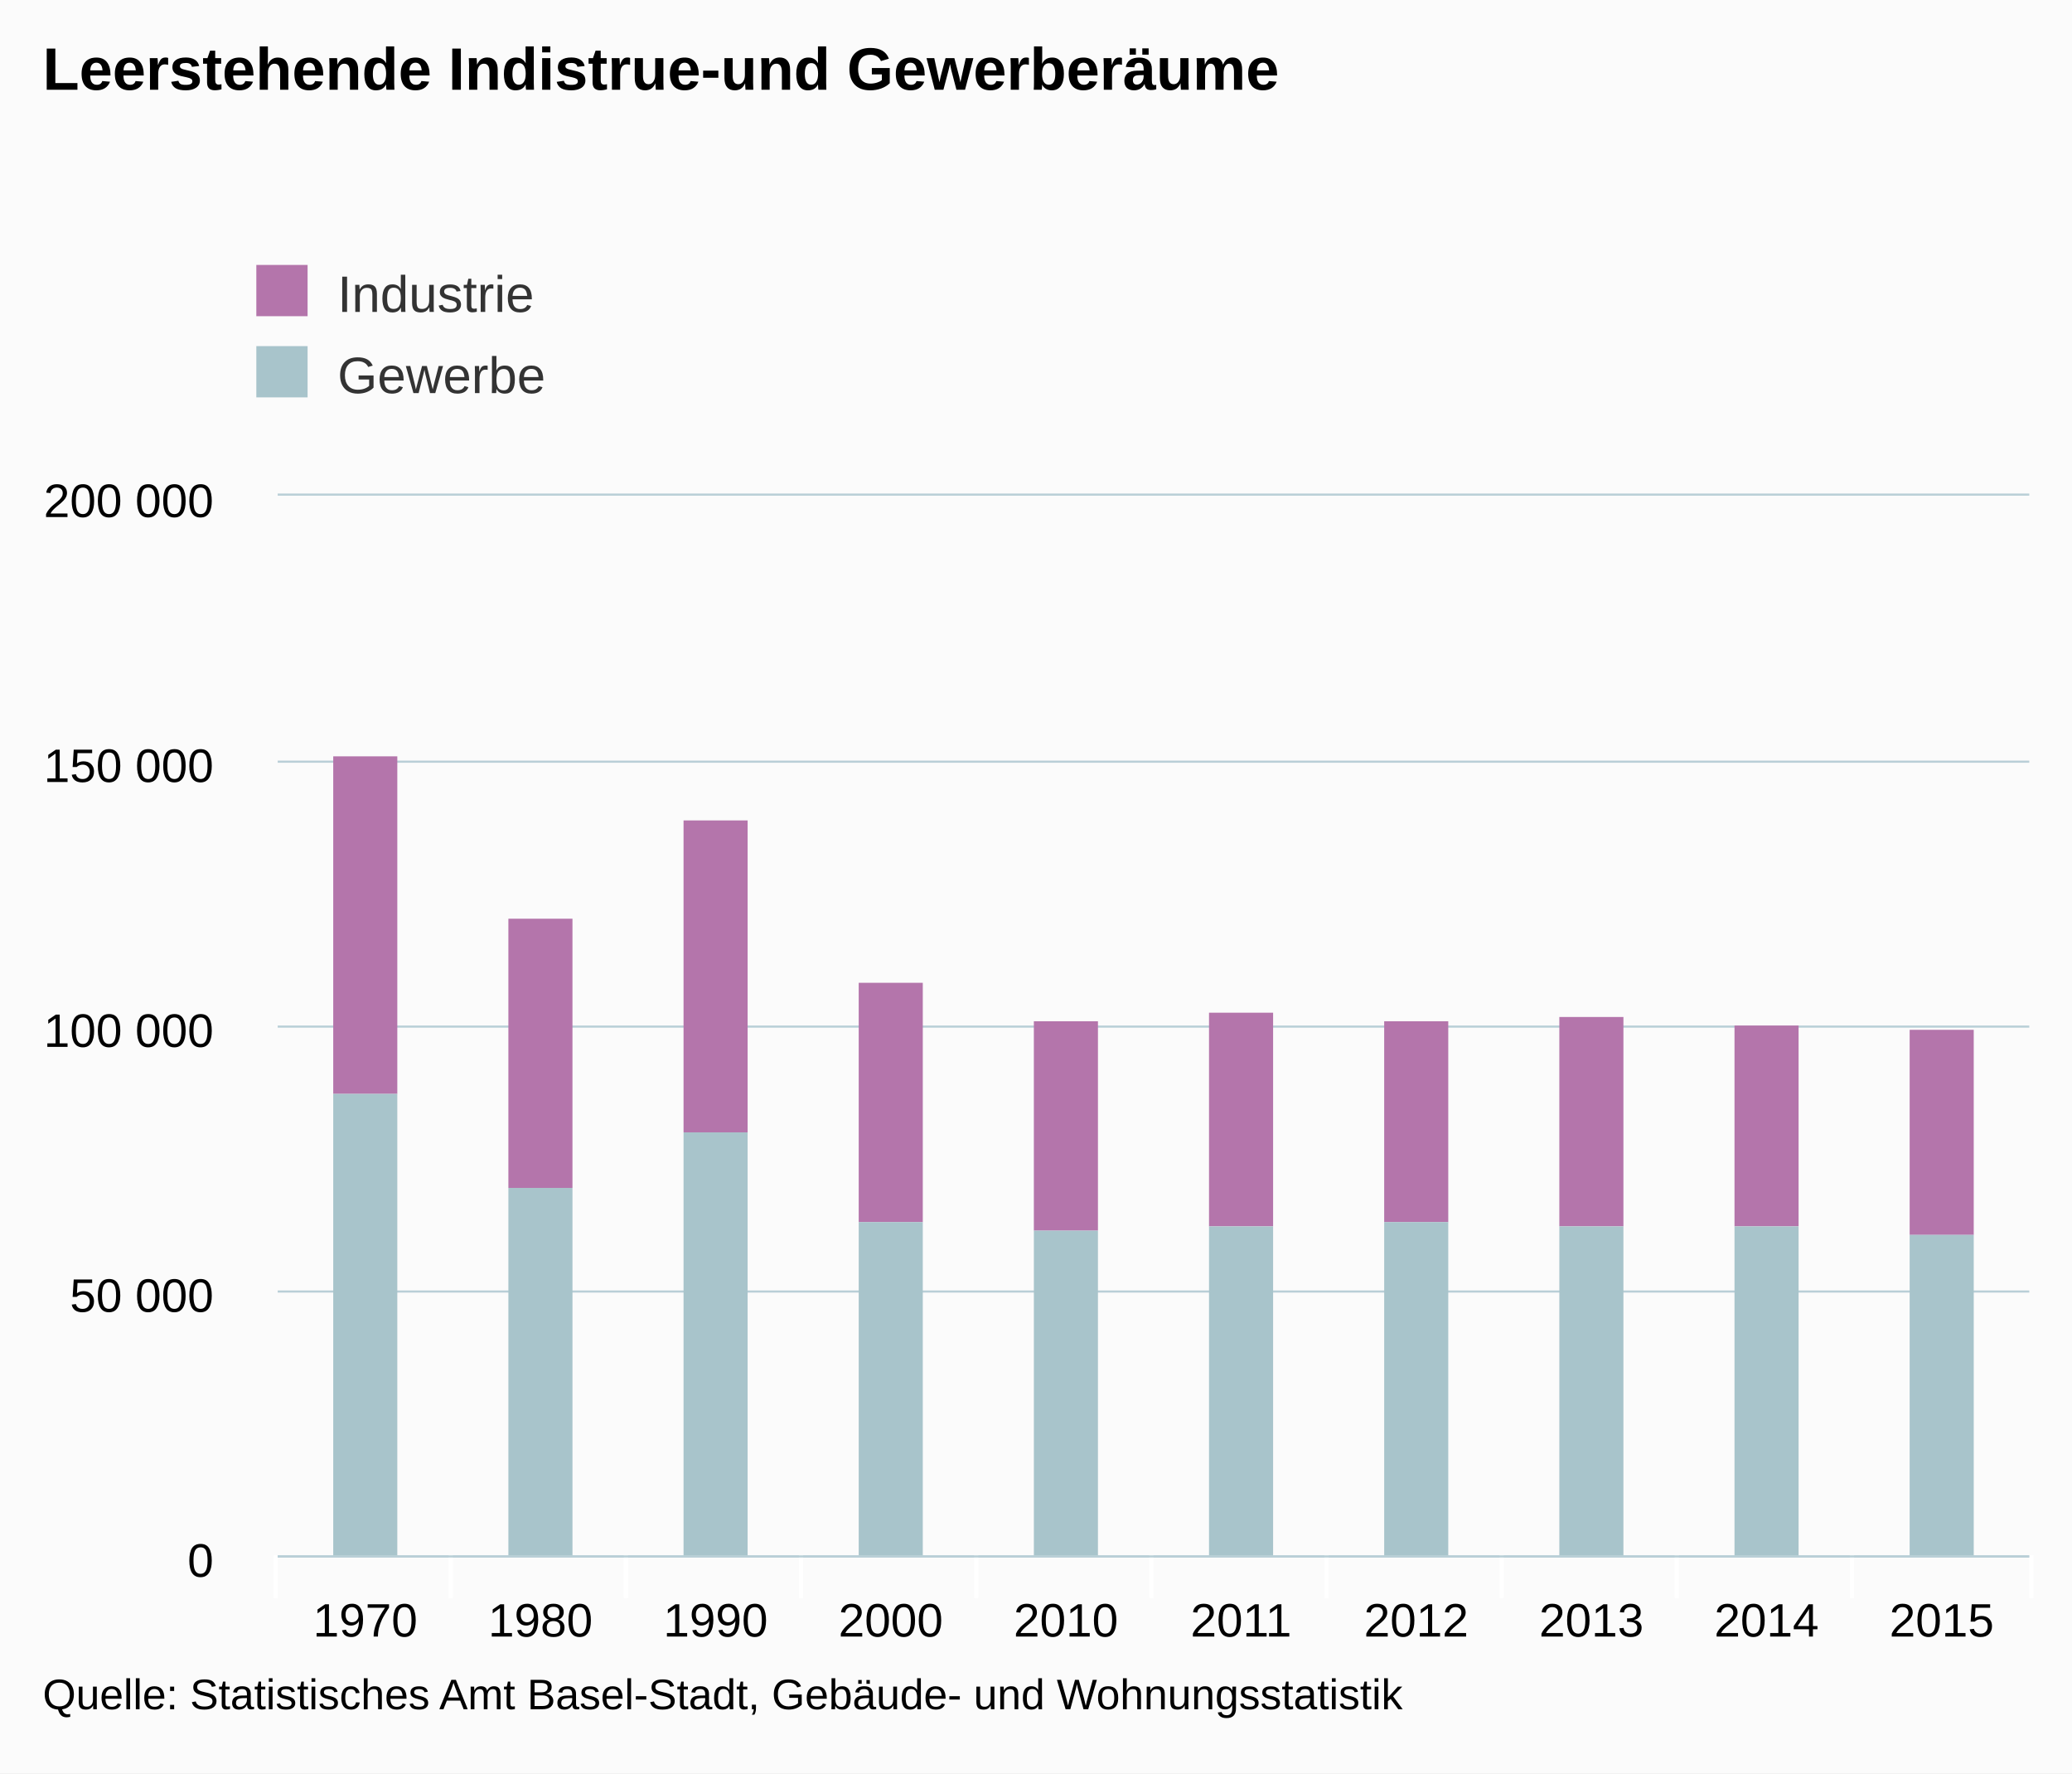
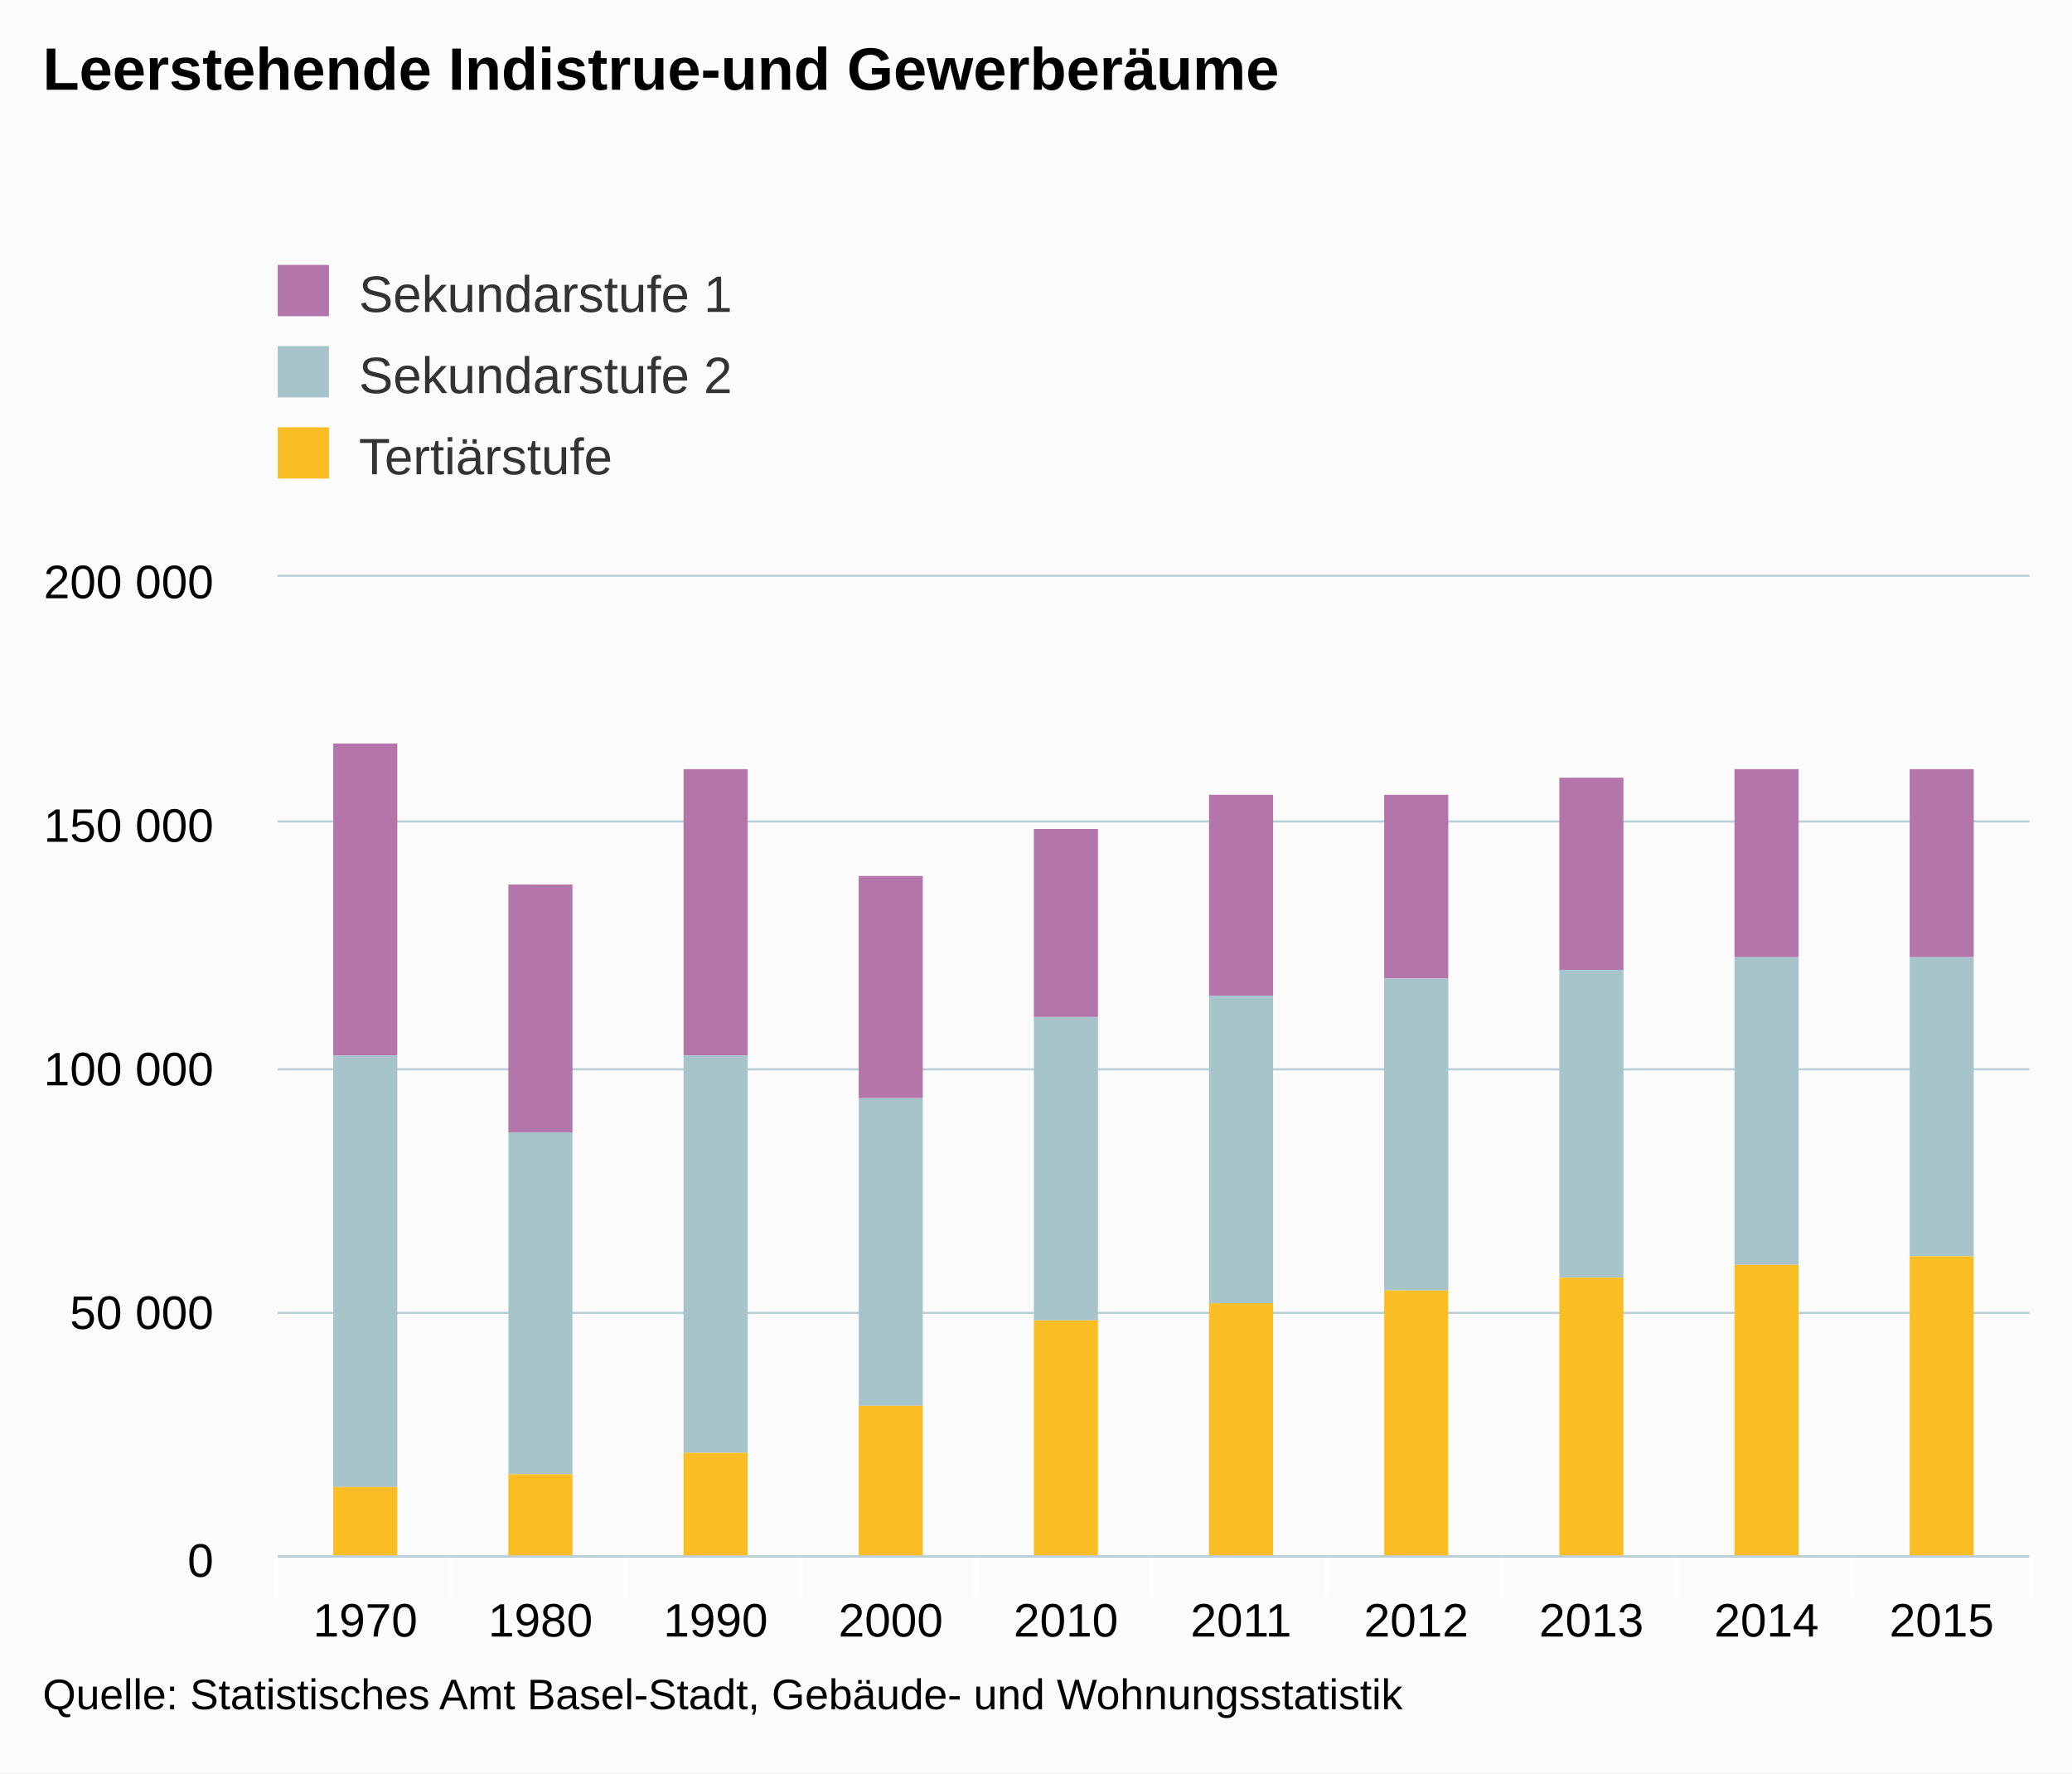
<svg xmlns="http://www.w3.org/2000/svg" version="1.1" class="highcharts-root" style="font-family:arial;font-size:12px;" viewBox="0 0 485 415">
  <defs>
    <clipPath>
-       <rect x="0" y="0" width="410" height="248" fill="none" />
+       <rect x="0" y="0" width="410" height="229" fill="none" />
    </clipPath>
    <clipPath id="a">
-       <rect x="0" y="0" width="410" height="248" fill="none" />
+       <rect x="0" y="0" width="410" height="229" fill="none" />
    </clipPath>
  </defs>
  <rect fill="#fbfbfb" class="highcharts-background" x="0" y="0" width="485" height="415" rx="0" ry="0" />
-   <rect fill="none" class="highcharts-plot-background" x="65" y="116" width="410" height="248" />
+   <rect fill="none" class="highcharts-plot-background" x="65" y="135" width="410" height="229" />
  <g class="highcharts-pane-group" />
  <g class="highcharts-grid highcharts-xaxis-grid ">
-     <path fill="none" class="highcharts-grid-line" d="M 105.5 116 L 105.5 364" opacity="1" />
-     <path fill="none" class="highcharts-grid-line" d="M 146.5 116 L 146.5 364" opacity="1" />
-     <path fill="none" class="highcharts-grid-line" d="M 187.5 116 L 187.5 364" opacity="1" />
-     <path fill="none" class="highcharts-grid-line" d="M 228.5 116 L 228.5 364" opacity="1" />
-     <path fill="none" class="highcharts-grid-line" d="M 269.5 116 L 269.5 364" opacity="1" />
-     <path fill="none" class="highcharts-grid-line" d="M 310.5 116 L 310.5 364" opacity="1" />
-     <path fill="none" class="highcharts-grid-line" d="M 351.5 116 L 351.5 364" opacity="1" />
-     <path fill="none" class="highcharts-grid-line" d="M 392.5 116 L 392.5 364" opacity="1" />
-     <path fill="none" class="highcharts-grid-line" d="M 433.5 116 L 433.5 364" opacity="1" />
-     <path fill="none" class="highcharts-grid-line" d="M 474.5 116 L 474.5 364" opacity="1" />
-     <path fill="none" class="highcharts-grid-line" d="M 64.5 116 L 64.5 364" opacity="1" />
+     <path fill="none" class="highcharts-grid-line" d="M 105.5 135 L 105.5 364" opacity="1" />
+     <path fill="none" class="highcharts-grid-line" d="M 146.5 135 L 146.5 364" opacity="1" />
+     <path fill="none" class="highcharts-grid-line" d="M 187.5 135 L 187.5 364" opacity="1" />
+     <path fill="none" class="highcharts-grid-line" d="M 228.5 135 L 228.5 364" opacity="1" />
+     <path fill="none" class="highcharts-grid-line" d="M 269.5 135 L 269.5 364" opacity="1" />
+     <path fill="none" class="highcharts-grid-line" d="M 310.5 135 L 310.5 364" opacity="1" />
+     <path fill="none" class="highcharts-grid-line" d="M 351.5 135 L 351.5 364" opacity="1" />
+     <path fill="none" class="highcharts-grid-line" d="M 392.5 135 L 392.5 364" opacity="1" />
+     <path fill="none" class="highcharts-grid-line" d="M 433.5 135 L 433.5 364" opacity="1" />
+     <path fill="none" class="highcharts-grid-line" d="M 474.5 135 L 474.5 364" opacity="1" />
+     <path fill="none" class="highcharts-grid-line" d="M 64.5 135 L 64.5 364" opacity="1" />
  </g>
  <g class="highcharts-grid highcharts-yaxis-grid ">
    <path fill="none" stroke="#B9CFD7" stroke-width="0.5" class="highcharts-grid-line" d="M 65 364.25 L 475 364.25" opacity="1" />
-     <path fill="none" stroke="#B9CFD7" stroke-width="0.5" class="highcharts-grid-line" d="M 65 302.25 L 475 302.25" opacity="1" />
-     <path fill="none" stroke="#B9CFD7" stroke-width="0.5" class="highcharts-grid-line" d="M 65 240.25 L 475 240.25" opacity="1" />
-     <path fill="none" stroke="#B9CFD7" stroke-width="0.5" class="highcharts-grid-line" d="M 65 178.25 L 475 178.25" opacity="1" />
-     <path fill="none" stroke="#B9CFD7" stroke-width="0.5" class="highcharts-grid-line" d="M 65 115.75 L 475 115.75" opacity="1" />
+     <path fill="none" stroke="#B9CFD7" stroke-width="0.5" class="highcharts-grid-line" d="M 65 307.25 L 475 307.25" opacity="1" />
+     <path fill="none" stroke="#B9CFD7" stroke-width="0.5" class="highcharts-grid-line" d="M 65 250.25 L 475 250.25" opacity="1" />
+     <path fill="none" stroke="#B9CFD7" stroke-width="0.5" class="highcharts-grid-line" d="M 65 192.25 L 475 192.25" opacity="1" />
+     <path fill="none" stroke="#B9CFD7" stroke-width="0.5" class="highcharts-grid-line" d="M 65 134.75 L 475 134.75" opacity="1" />
  </g>
-   <rect fill="none" class="highcharts-plot-border" x="65" y="116" width="410" height="248" />
+   <rect fill="none" class="highcharts-plot-border" x="65" y="135" width="410" height="229" />
  <g class="highcharts-axis highcharts-xaxis ">
    <path fill="none" class="highcharts-tick" stroke="#FFFFFF" stroke-width="1" d="M 105.5 364 L 105.5 374" opacity="1" />
    <path fill="none" class="highcharts-tick" stroke="#FFFFFF" stroke-width="1" d="M 146.5 364 L 146.5 374" opacity="1" />
    <path fill="none" class="highcharts-tick" stroke="#FFFFFF" stroke-width="1" d="M 187.5 364 L 187.5 374" opacity="1" />
    <path fill="none" class="highcharts-tick" stroke="#FFFFFF" stroke-width="1" d="M 228.5 364 L 228.5 374" opacity="1" />
    <path fill="none" class="highcharts-tick" stroke="#FFFFFF" stroke-width="1" d="M 269.5 364 L 269.5 374" opacity="1" />
    <path fill="none" class="highcharts-tick" stroke="#FFFFFF" stroke-width="1" d="M 310.5 364 L 310.5 374" opacity="1" />
    <path fill="none" class="highcharts-tick" stroke="#FFFFFF" stroke-width="1" d="M 351.5 364 L 351.5 374" opacity="1" />
    <path fill="none" class="highcharts-tick" stroke="#FFFFFF" stroke-width="1" d="M 392.5 364 L 392.5 374" opacity="1" />
    <path fill="none" class="highcharts-tick" stroke="#FFFFFF" stroke-width="1" d="M 433.5 364 L 433.5 374" opacity="1" />
    <path fill="none" class="highcharts-tick" stroke="#FFFFFF" stroke-width="1" d="M 475.5 364 L 475.5 374" opacity="1" />
    <path fill="none" class="highcharts-tick" stroke="#FFFFFF" stroke-width="1" d="M 64.5 364 L 64.5 374" opacity="1" />
    <path fill="none" class="highcharts-axis-line" stroke="#B9CFD7" stroke-width="0.5" d="M 65 364.25 L 475 364.25" />
  </g>
  <g class="highcharts-axis highcharts-yaxis ">
-     <path fill="none" class="highcharts-axis-line" d="M 65 116 L 65 364" />
+     <path fill="none" class="highcharts-axis-line" d="M 65 135 L 65 364" />
  </g>
  <g class="highcharts-series-group">
-     <g class="highcharts-series highcharts-series-0 highcharts-column-series highcharts-color-undefined " transform="translate(65,116) scale(1 1)" clip-path="url(#a)">
-       <rect x="13" y="61" width="15" height="79" fill="#b475ab" class="highcharts-point" />
-       <rect x="54" y="99" width="15" height="63" fill="#b475ab" class="highcharts-point" />
-       <rect x="95" y="76" width="15" height="73" fill="#b475ab" class="highcharts-point" />
-       <rect x="136" y="114" width="15" height="56" fill="#b475ab" class="highcharts-point" />
-       <rect x="177" y="123" width="15" height="49" fill="#b475ab" class="highcharts-point" />
-       <rect x="218" y="121" width="15" height="50" fill="#b475ab" class="highcharts-point" />
-       <rect x="259" y="123" width="15" height="47" fill="#b475ab" class="highcharts-point" />
-       <rect x="300" y="122" width="15" height="49" fill="#b475ab" class="highcharts-point" />
-       <rect x="341" y="124" width="15" height="47" fill="#b475ab" class="highcharts-point" />
-       <rect x="382" y="125" width="15" height="48" fill="#b475ab" class="highcharts-point" />
+     <g class="highcharts-series highcharts-series-0 highcharts-column-series highcharts-color-undefined " transform="translate(65,135) scale(1 1)" clip-path="url(#a)">
+       <rect x="13" y="39" width="15" height="73" fill="#b475ab" class="highcharts-point" />
+       <rect x="54" y="72" width="15" height="58" fill="#b475ab" class="highcharts-point" />
+       <rect x="95" y="45" width="15" height="67" fill="#b475ab" class="highcharts-point" />
+       <rect x="136" y="70" width="15" height="52" fill="#b475ab" class="highcharts-point" />
+       <rect x="177" y="59" width="15" height="44" fill="#b475ab" class="highcharts-point" />
+       <rect x="218" y="51" width="15" height="47" fill="#b475ab" class="highcharts-point" />
+       <rect x="259" y="51" width="15" height="43" fill="#b475ab" class="highcharts-point" />
+       <rect x="300" y="47" width="15" height="45" fill="#b475ab" class="highcharts-point" />
+       <rect x="341" y="45" width="15" height="44" fill="#b475ab" class="highcharts-point" />
+       <rect x="382" y="45" width="15" height="44" fill="#b475ab" class="highcharts-point" />
    </g>
-     <g class="highcharts-markers highcharts-series-0 highcharts-column-series highcharts-color-undefined " transform="translate(65,116) scale(1 1)" clip-path="none" />
-     <g class="highcharts-series highcharts-series-1 highcharts-column-series highcharts-color-undefined " transform="translate(65,116) scale(1 1)" clip-path="url(#a)">
-       <rect x="13" y="140" width="15" height="109" fill="#a8c4cb" class="highcharts-point" />
-       <rect x="54" y="162" width="15" height="87" fill="#a8c4cb" class="highcharts-point" />
-       <rect x="95" y="149" width="15" height="100" fill="#a8c4cb" class="highcharts-point" />
-       <rect x="136" y="170" width="15" height="79" fill="#a8c4cb" class="highcharts-point" />
-       <rect x="177" y="172" width="15" height="77" fill="#a8c4cb" class="highcharts-point" />
-       <rect x="218" y="171" width="15" height="78" fill="#a8c4cb" class="highcharts-point" />
-       <rect x="259" y="170" width="15" height="79" fill="#a8c4cb" class="highcharts-point" />
-       <rect x="300" y="171" width="15" height="78" fill="#a8c4cb" class="highcharts-point" />
-       <rect x="341" y="171" width="15" height="78" fill="#a8c4cb" class="highcharts-point" />
-       <rect x="382" y="173" width="15" height="76" fill="#a8c4cb" class="highcharts-point" />
+     <g class="highcharts-markers highcharts-series-0 highcharts-column-series highcharts-color-undefined " transform="translate(65,135) scale(1 1)" clip-path="none" />
+     <g class="highcharts-series highcharts-series-1 highcharts-column-series highcharts-color-undefined " transform="translate(65,135) scale(1 1)" clip-path="url(#a)">
+       <rect x="13" y="112" width="15" height="101" fill="#a8c4cb" class="highcharts-point" />
+       <rect x="54" y="130" width="15" height="80" fill="#a8c4cb" class="highcharts-point" />
+       <rect x="95" y="112" width="15" height="93" fill="#a8c4cb" class="highcharts-point" />
+       <rect x="136" y="122" width="15" height="72" fill="#a8c4cb" class="highcharts-point" />
+       <rect x="177" y="103" width="15" height="71" fill="#a8c4cb" class="highcharts-point" />
+       <rect x="218" y="98" width="15" height="72" fill="#a8c4cb" class="highcharts-point" />
+       <rect x="259" y="94" width="15" height="73" fill="#a8c4cb" class="highcharts-point" />
+       <rect x="300" y="92" width="15" height="72" fill="#a8c4cb" class="highcharts-point" />
+       <rect x="341" y="89" width="15" height="72" fill="#a8c4cb" class="highcharts-point" />
+       <rect x="382" y="89" width="15" height="70" fill="#a8c4cb" class="highcharts-point" />
    </g>
-     <g class="highcharts-markers highcharts-series-1 highcharts-column-series highcharts-color-undefined " transform="translate(65,116) scale(1 1)" clip-path="none" />
+     <g class="highcharts-markers highcharts-series-1 highcharts-column-series highcharts-color-undefined " transform="translate(65,135) scale(1 1)" clip-path="none" />
+     <g class="highcharts-series highcharts-series-2 highcharts-column-series highcharts-color-undefined " transform="translate(65,135) scale(1 1)" clip-path="url(#a)">
+       <rect x="13" y="213" width="15" height="17" fill="#fabd24" class="highcharts-point" />
+       <rect x="54" y="210" width="15" height="20" fill="#fabd24" class="highcharts-point" />
+       <rect x="95" y="205" width="15" height="25" fill="#fabd24" class="highcharts-point" />
+       <rect x="136" y="194" width="15" height="36" fill="#fabd24" class="highcharts-point" />
+       <rect x="177" y="174" width="15" height="56" fill="#fabd24" class="highcharts-point" />
+       <rect x="218" y="170" width="15" height="60" fill="#fabd24" class="highcharts-point" />
+       <rect x="259" y="167" width="15" height="63" fill="#fabd24" class="highcharts-point" />
+       <rect x="300" y="164" width="15" height="66" fill="#fabd24" class="highcharts-point" />
+       <rect x="341" y="161" width="15" height="69" fill="#fabd24" class="highcharts-point" />
+       <rect x="382" y="159" width="15" height="71" fill="#fabd24" class="highcharts-point" />
+     </g>
+     <g class="highcharts-markers highcharts-series-2 highcharts-column-series highcharts-color-undefined " transform="translate(65,135) scale(1 1)" clip-path="none" />
  </g>
  <text x="10" text-anchor="start" class="highcharts-title" style="color:#000000;font-size:14px;font-weight:bold;fill:#000000;" y="21">
    <tspan>Leerstehende Indistrue-und Gewerberäume</tspan>
  </text>
-   <g class="highcharts-legend" transform="translate(50,50)">
-     <rect fill="none" class="highcharts-legend-box" rx="0" ry="0" x="0" y="0" width="496" height="54" visibility="visible" />
+   <g class="highcharts-legend" transform="translate(55,50)">
+     <rect fill="none" class="highcharts-legend-box" rx="0" ry="0" x="0" y="0" width="496" height="73" visibility="visible" />
    <g>
      <g>
        <g class="highcharts-legend-item highcharts-column-series highcharts-color-undefined highcharts-series-0" transform="translate(8,8)">
          <text x="21" style="color:#333333;font-size:12px;font-weight:normal;cursor:pointer;fill:#333333;" text-anchor="start" y="15">
-             <tspan>Industrie</tspan>
+             <tspan>Sekundarstufe 1</tspan>
          </text>
          <rect x="2" y="4" width="12" height="12" fill="#b475ab" class="highcharts-point" />
        </g>
        <g class="highcharts-legend-item highcharts-column-series highcharts-color-undefined highcharts-series-1" transform="translate(8,27)">
          <text x="21" y="15" style="color:#333333;font-size:12px;font-weight:normal;cursor:pointer;fill:#333333;" text-anchor="start">
-             <tspan>Gewerbe</tspan>
+             <tspan>Sekundarstufe 2</tspan>
          </text>
          <rect x="2" y="4" width="12" height="12" fill="#a8c4cb" class="highcharts-point" />
+         </g>
+         <g class="highcharts-legend-item highcharts-column-series highcharts-color-undefined highcharts-series-2" transform="translate(8,46)">
+           <text x="21" y="15" style="color:#333333;font-size:12px;font-weight:normal;cursor:pointer;fill:#333333;" text-anchor="start">
+             <tspan>Tertiärstufe</tspan>
+           </text>
+           <rect x="2" y="4" width="12" height="12" fill="#fabd24" class="highcharts-point" />
        </g>
      </g>
    </g>
  </g>
  <g class="highcharts-axis-labels highcharts-xaxis-labels ">
    <text x="85.5" style="color:#000000;cursor:default;font-size:11px;fill:#000000;" text-anchor="middle" transform="translate(0,0)" y="383" opacity="1">
      1970
    </text>
    <text x="126.5" style="color:#000000;cursor:default;font-size:11px;fill:#000000;" text-anchor="middle" transform="translate(0,0)" y="383" opacity="1">
      1980
    </text>
    <text x="167.5" style="color:#000000;cursor:default;font-size:11px;fill:#000000;" text-anchor="middle" transform="translate(0,0)" y="383" opacity="1">
      1990
    </text>
    <text x="208.5" style="color:#000000;cursor:default;font-size:11px;fill:#000000;" text-anchor="middle" transform="translate(0,0)" y="383" opacity="1">
      2000
    </text>
    <text x="249.5" style="color:#000000;cursor:default;font-size:11px;fill:#000000;" text-anchor="middle" transform="translate(0,0)" y="383" opacity="1">
      2010
    </text>
    <text x="290.5" style="color:#000000;cursor:default;font-size:11px;fill:#000000;" text-anchor="middle" transform="translate(0,0)" y="383" opacity="1">
      2011
    </text>
    <text x="331.5" style="color:#000000;cursor:default;font-size:11px;fill:#000000;" text-anchor="middle" transform="translate(0,0)" y="383" opacity="1">
      2012
    </text>
    <text x="372.5" style="color:#000000;cursor:default;font-size:11px;fill:#000000;" text-anchor="middle" transform="translate(0,0)" y="383" opacity="1">
      2013
    </text>
    <text x="413.5" style="color:#000000;cursor:default;font-size:11px;fill:#000000;" text-anchor="middle" transform="translate(0,0)" y="383" opacity="1">
      2014
    </text>
    <text x="454.5" style="color:#000000;cursor:default;font-size:11px;fill:#000000;" text-anchor="middle" transform="translate(0,0)" y="383" opacity="1">
      2015
    </text>
  </g>
  <g class="highcharts-axis-labels highcharts-yaxis-labels ">
    <text x="50" style="color:#000000;cursor:default;font-size:11px;fill:#000000;" text-anchor="end" transform="translate(0,0)" y="369" opacity="1">
      <tspan>0</tspan>
    </text>
-     <text x="50" style="color:#000000;cursor:default;font-size:11px;fill:#000000;" text-anchor="end" transform="translate(0,0)" y="307" opacity="1">
+     <text x="50" style="color:#000000;cursor:default;font-size:11px;fill:#000000;" text-anchor="end" transform="translate(0,0)" y="311" opacity="1">
      <tspan>50 000</tspan>
    </text>
-     <text x="50" style="color:#000000;cursor:default;font-size:11px;fill:#000000;" text-anchor="end" transform="translate(0,0)" y="245" opacity="1">
+     <text x="50" style="color:#000000;cursor:default;font-size:11px;fill:#000000;" text-anchor="end" transform="translate(0,0)" y="254" opacity="1">
      <tspan>100 000</tspan>
    </text>
-     <text x="50" style="color:#000000;cursor:default;font-size:11px;fill:#000000;" text-anchor="end" transform="translate(0,0)" y="183" opacity="1">
+     <text x="50" style="color:#000000;cursor:default;font-size:11px;fill:#000000;" text-anchor="end" transform="translate(0,0)" y="197" opacity="1">
      <tspan>150 000</tspan>
    </text>
-     <text x="50" style="color:#000000;cursor:default;font-size:11px;fill:#000000;" text-anchor="end" transform="translate(0,0)" y="121" opacity="1">
+     <text x="50" style="color:#000000;cursor:default;font-size:11px;fill:#000000;" text-anchor="end" transform="translate(0,0)" y="140" opacity="1">
      <tspan>200 000</tspan>
    </text>
  </g>
  <text x="10" class="highcharts-credits" text-anchor="start" style="cursor:default;color:#000000;font-size:10px;fill:#000000;" y="400">
    <tspan>Quelle: Statistisches Amt Basel-Stadt, Gebäude- und Wohnungsstatistik</tspan>
  </text>
</svg>
